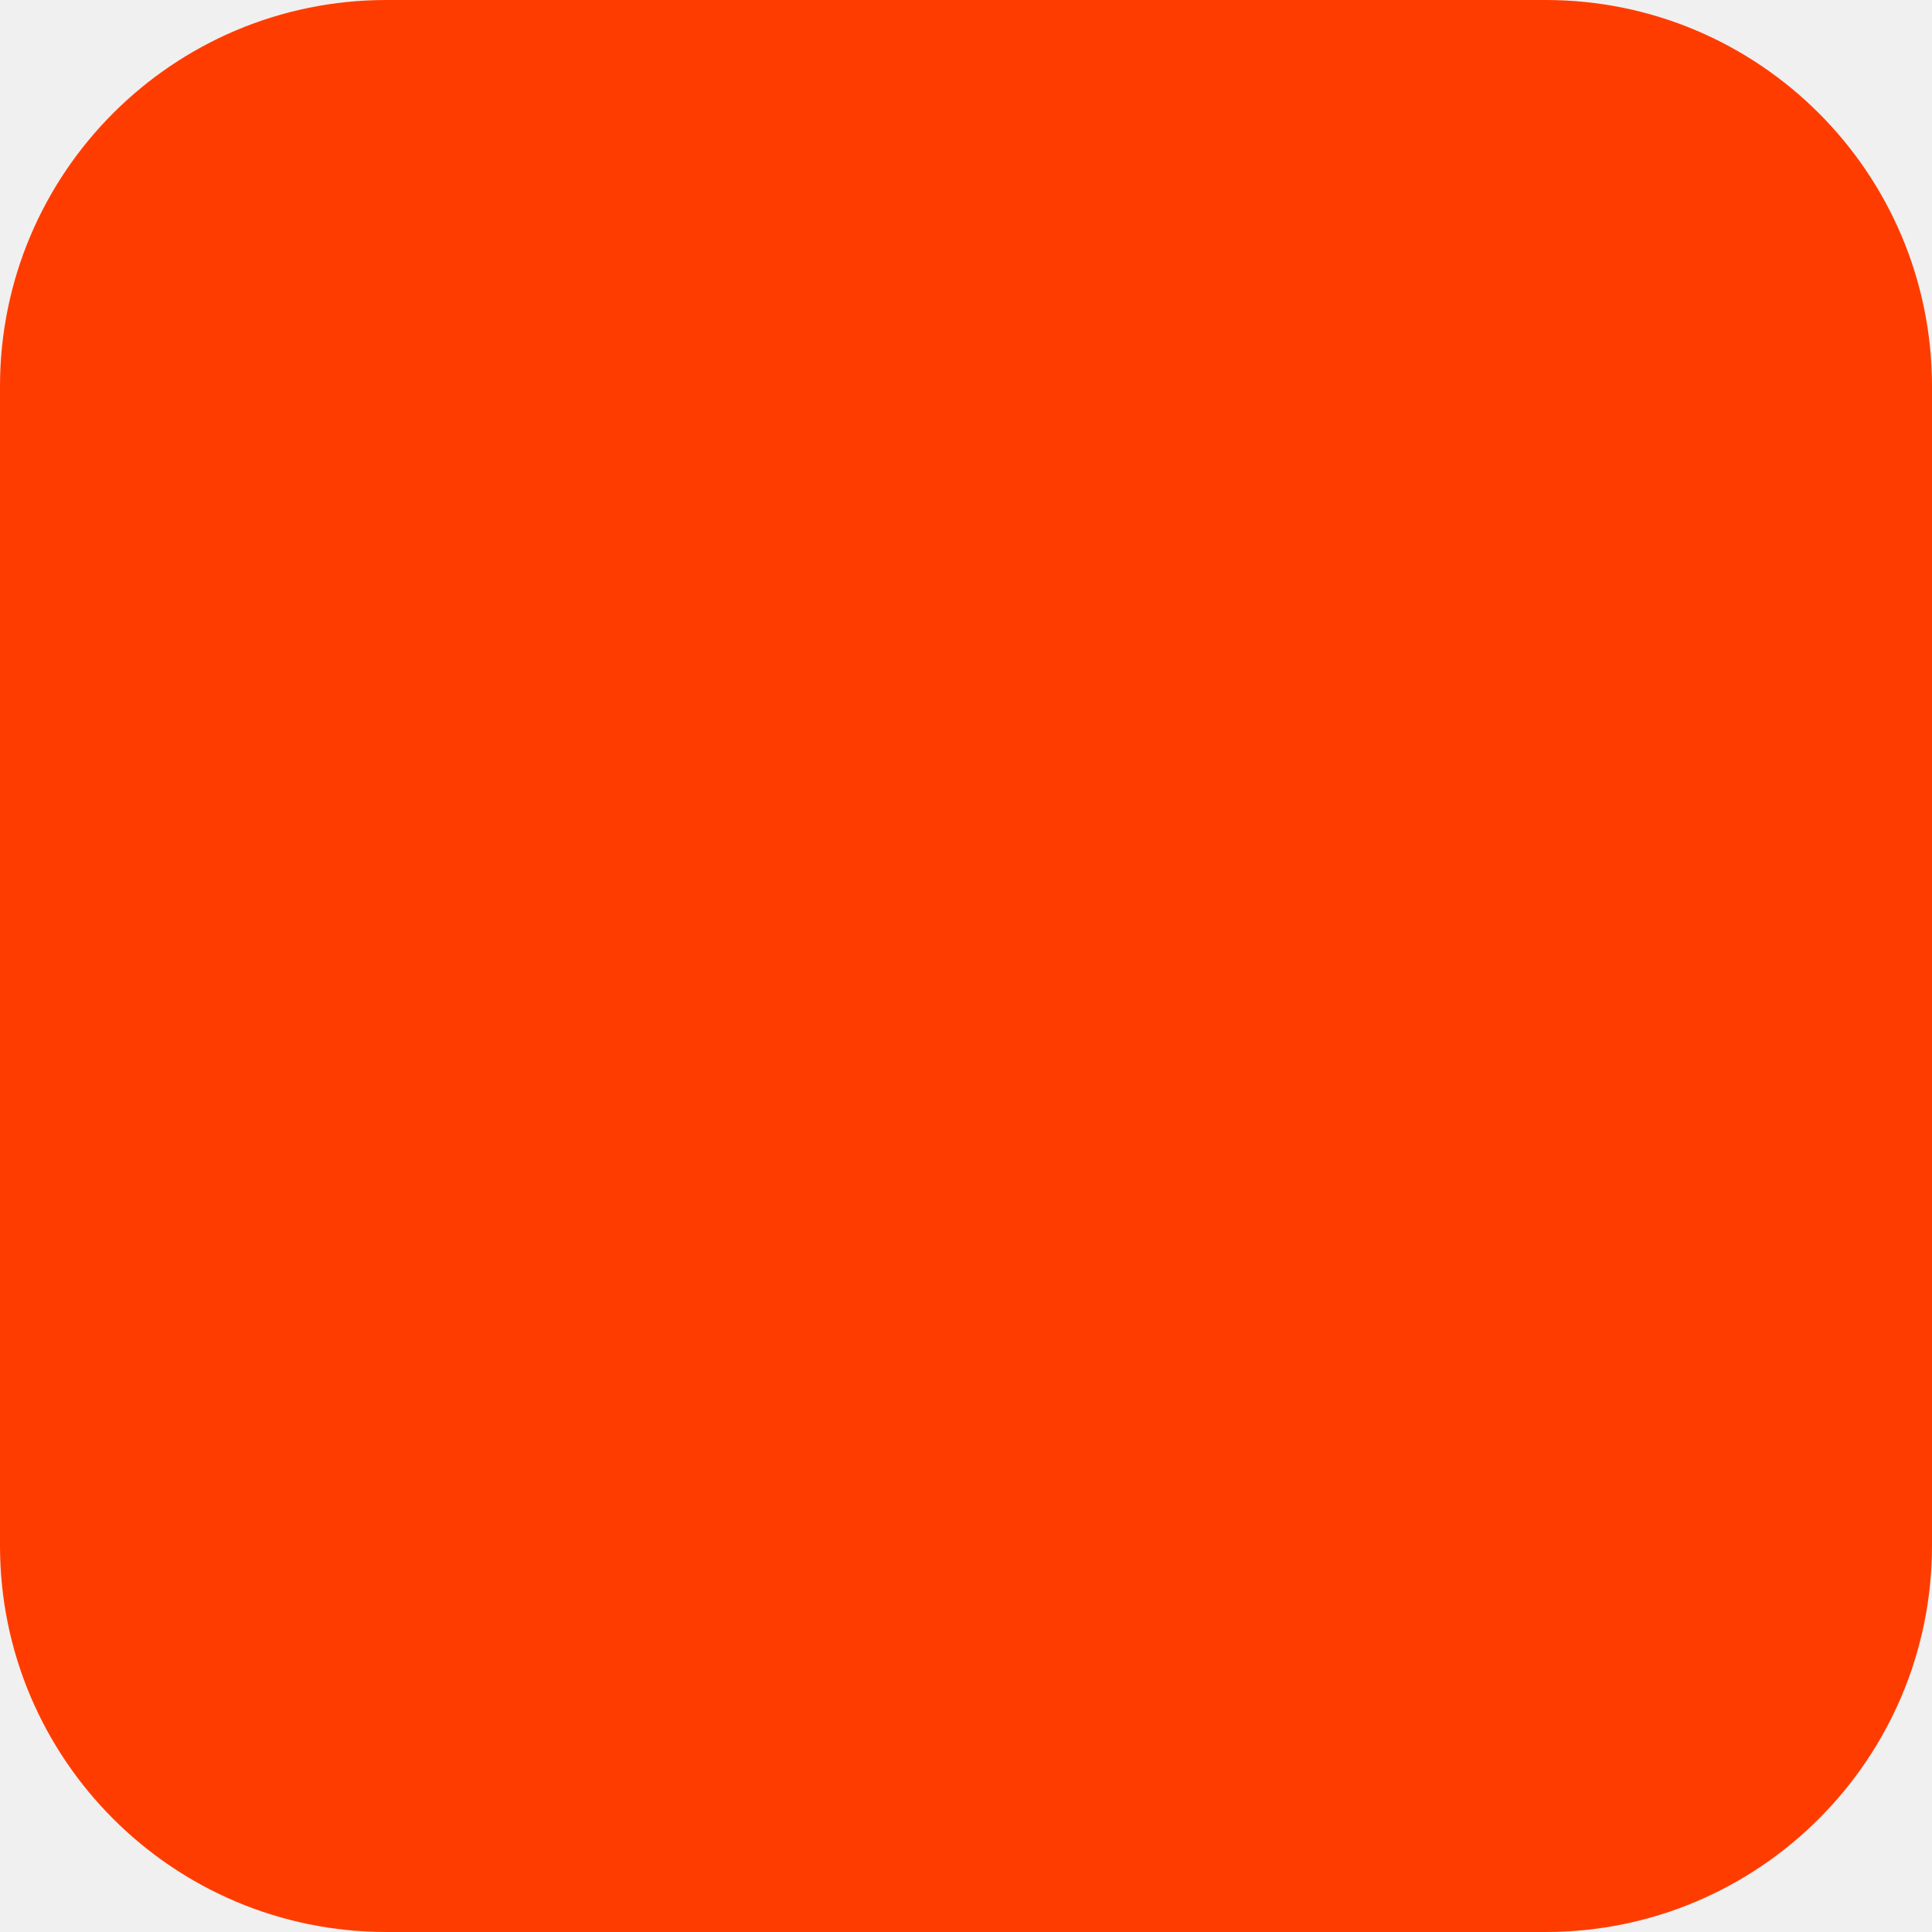
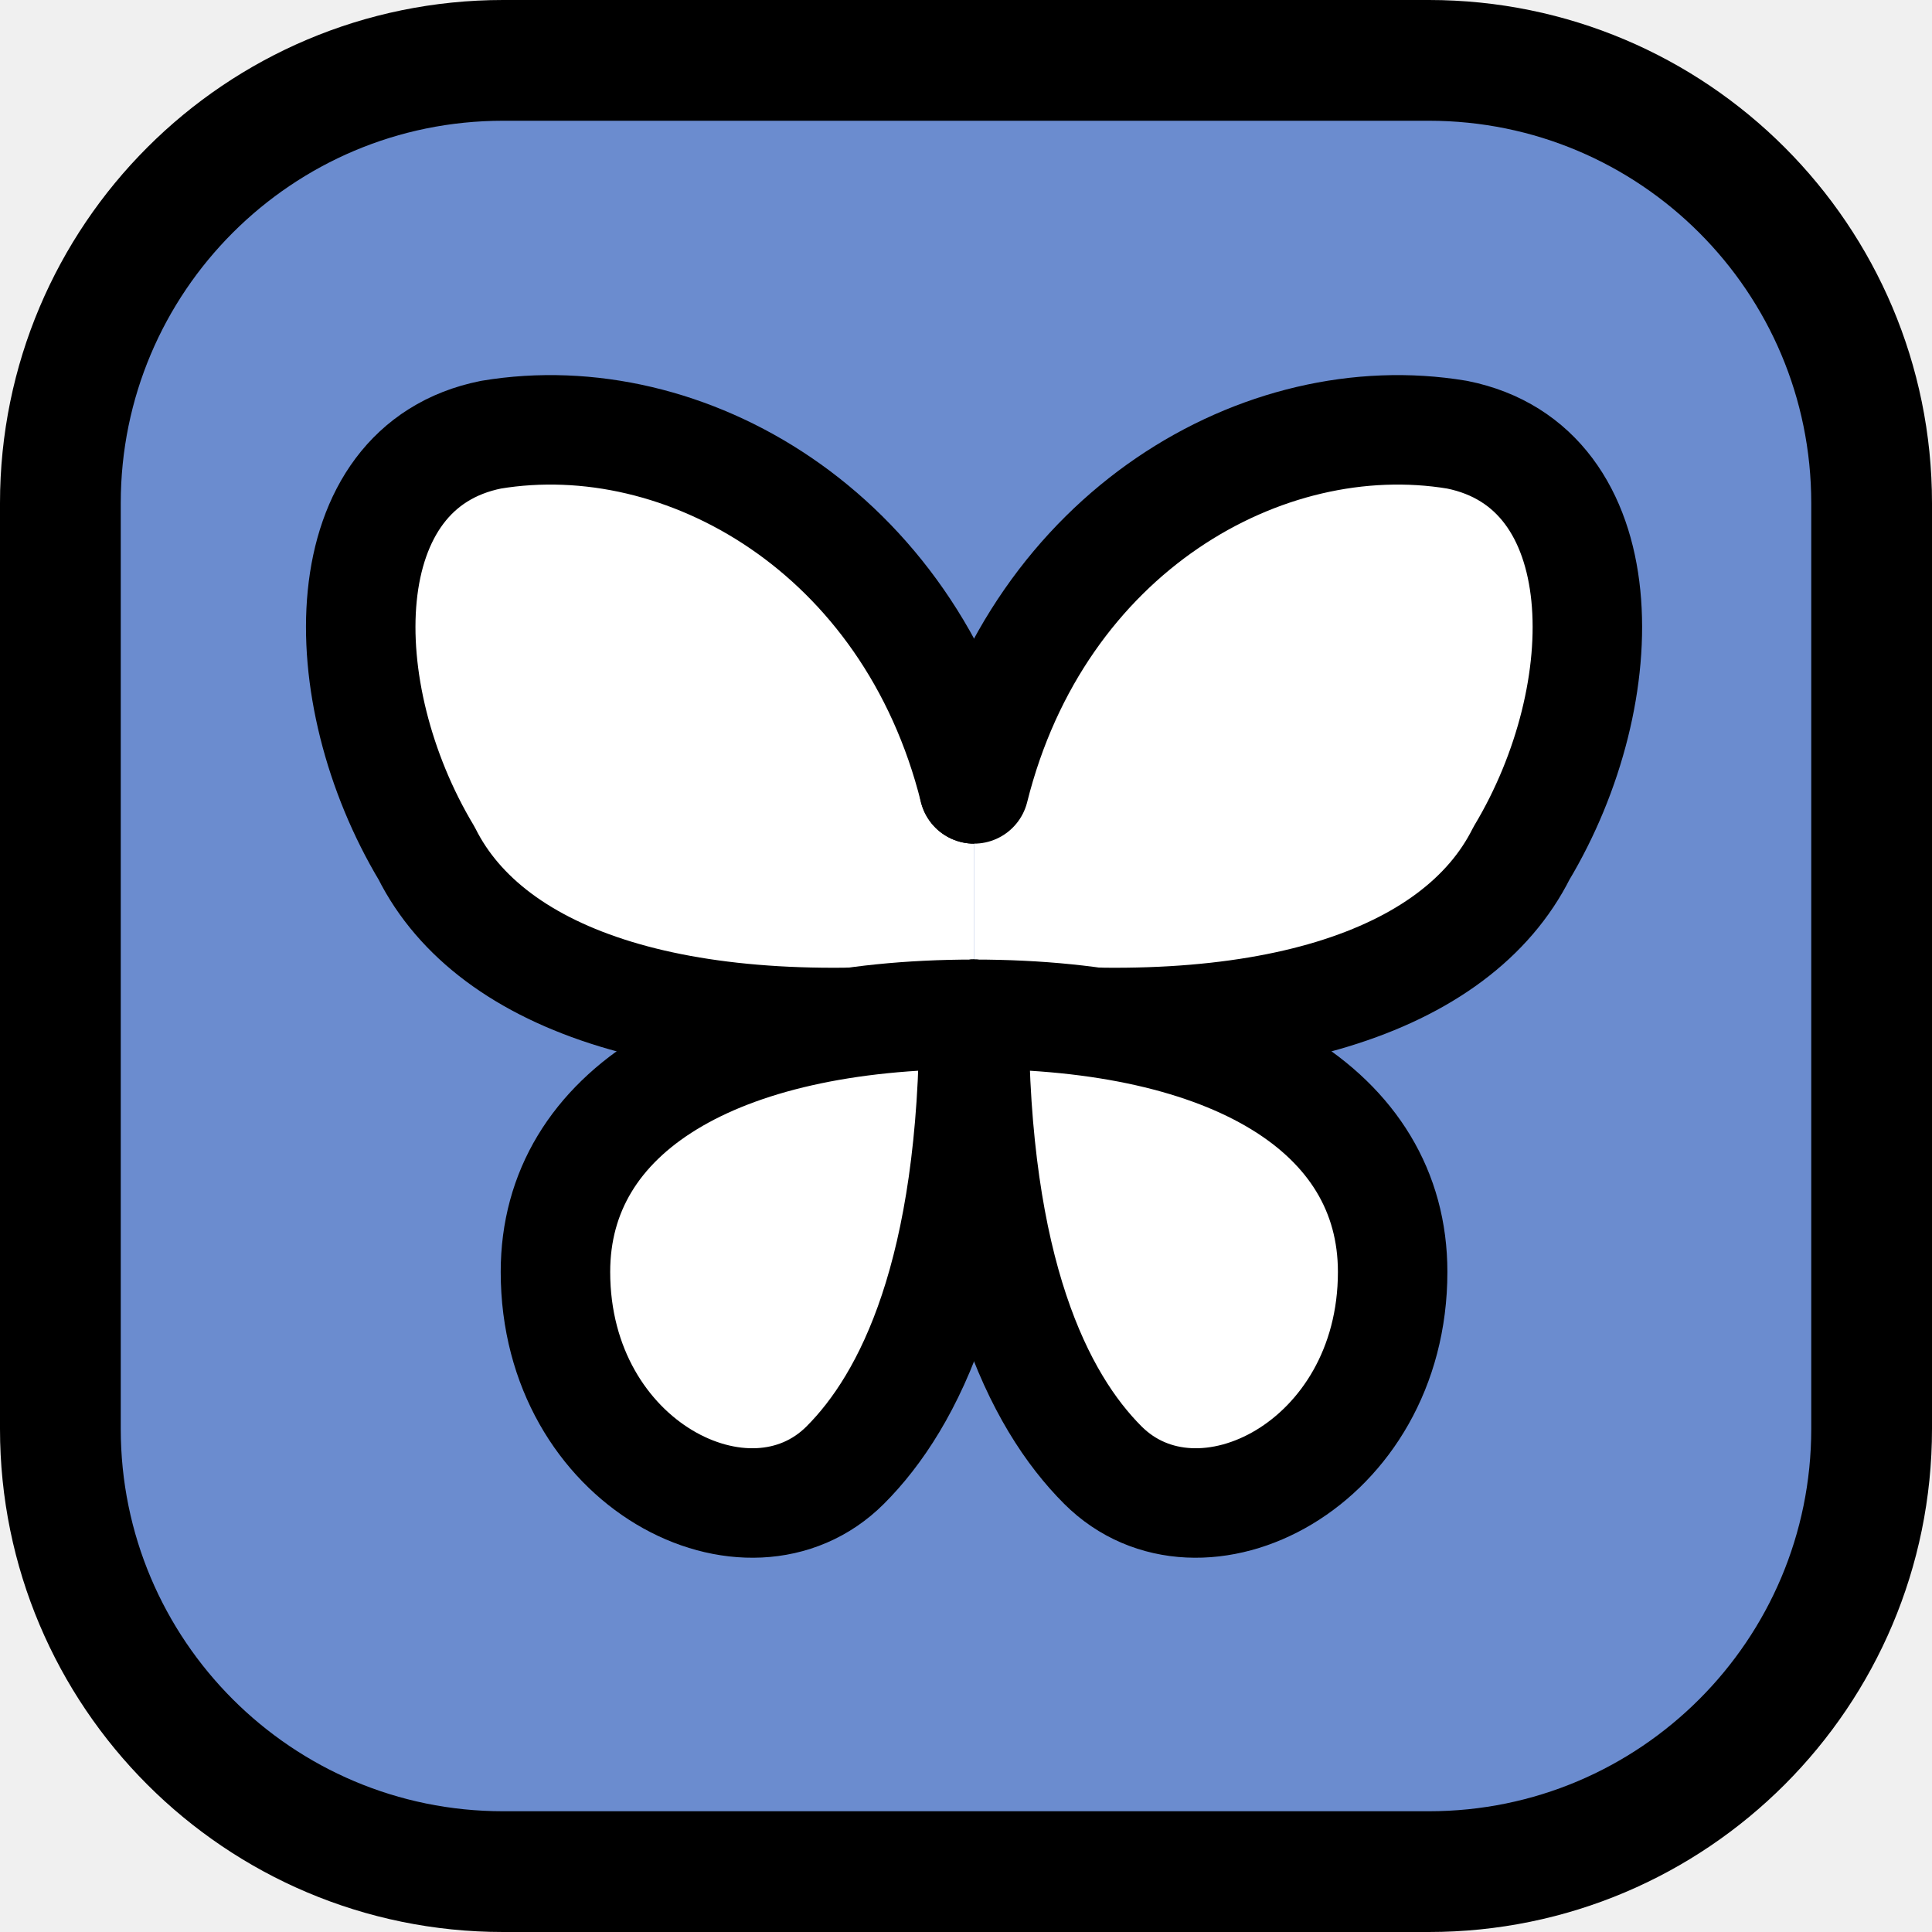
- <svg xmlns="http://www.w3.org/2000/svg" width="180" height="180" viewBox="0 0 180 180" fill="none">
-   <rect width="180" height="180" rx="36" fill="#FF3C00" />
+ <svg xmlns="http://www.w3.org/2000/svg" viewBox="0 0 48 48" fill="none">
+   <rect x="1.5" y="1.5" width="45" height="45" rx="11" fill="#6B8CCF" stroke="#000" stroke-width="3" />
+   <g transform="translate(5 6) scale(.8)" stroke="#000" stroke-width="3.4" stroke-linecap="round" stroke-linejoin="round" fill="#fff">
+     <path d="M24 17c-2-8-9-12-15-11-5 1-5 8-2 13 2 4 8 6 17 5" />
+     <path d="M24 17c2-8 9-12 15-11 5 1 5 8 2 13-2 4-8 6-17 5" />
+     <path d="M24 24c-8 0-13 3-13 8 0 6 6 9 9 6 2-2 4-6 4-14" />
+     <path d="M24 24c8 0 13 3 13 8 0 6-6 9-9 6-2-2-4-6-4-14" />
+   </g>
</svg>
